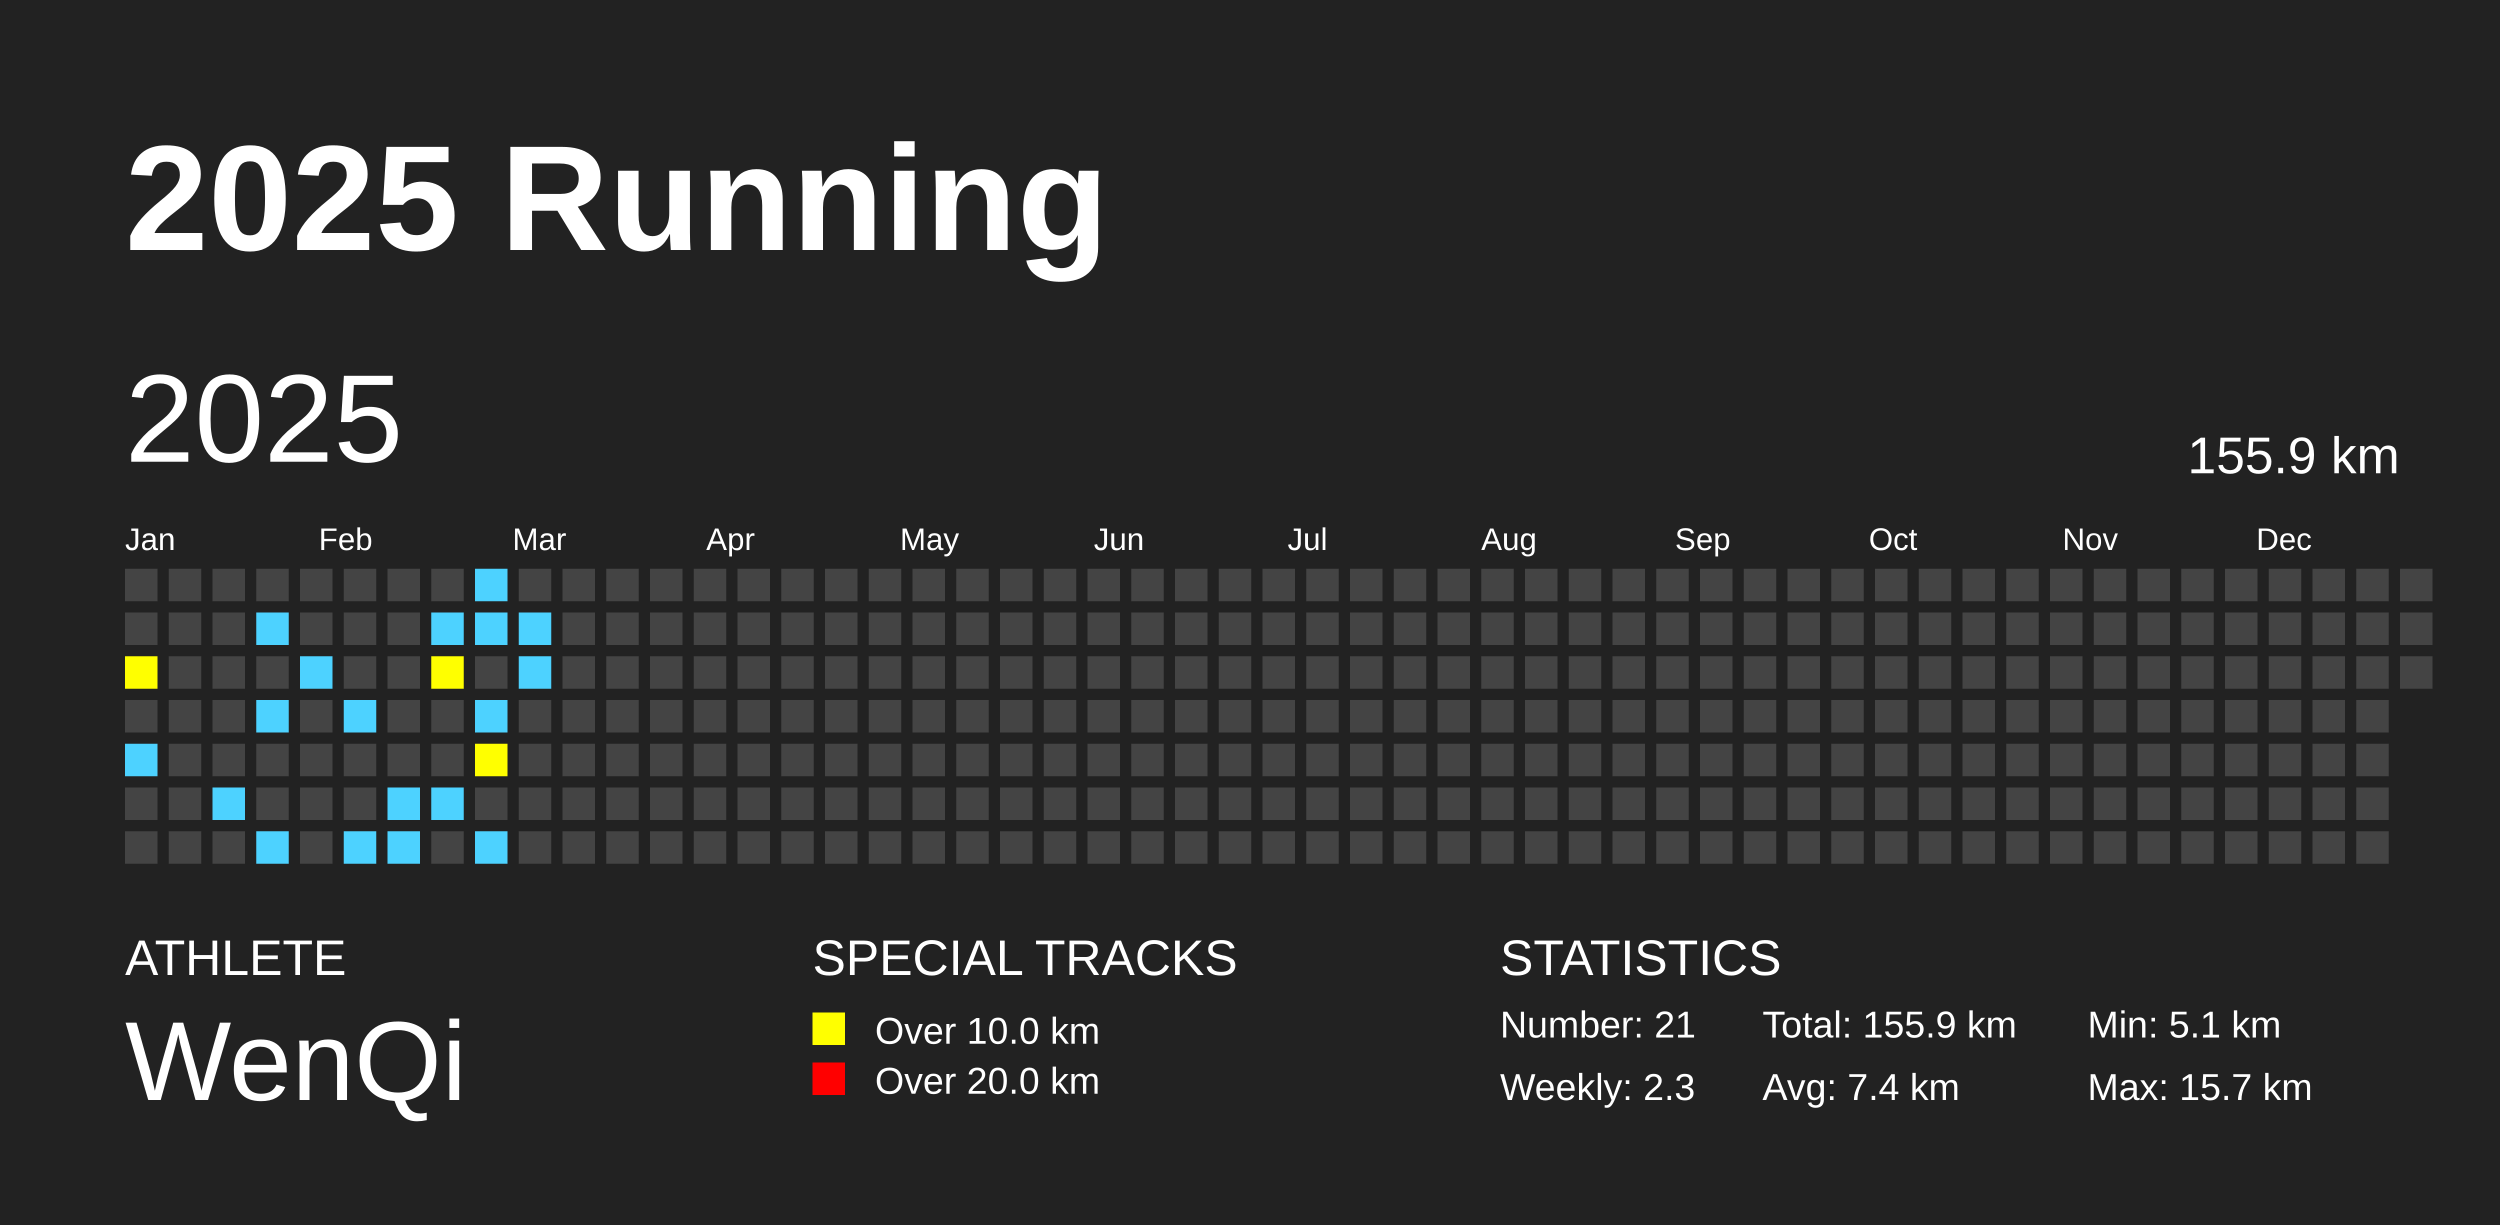
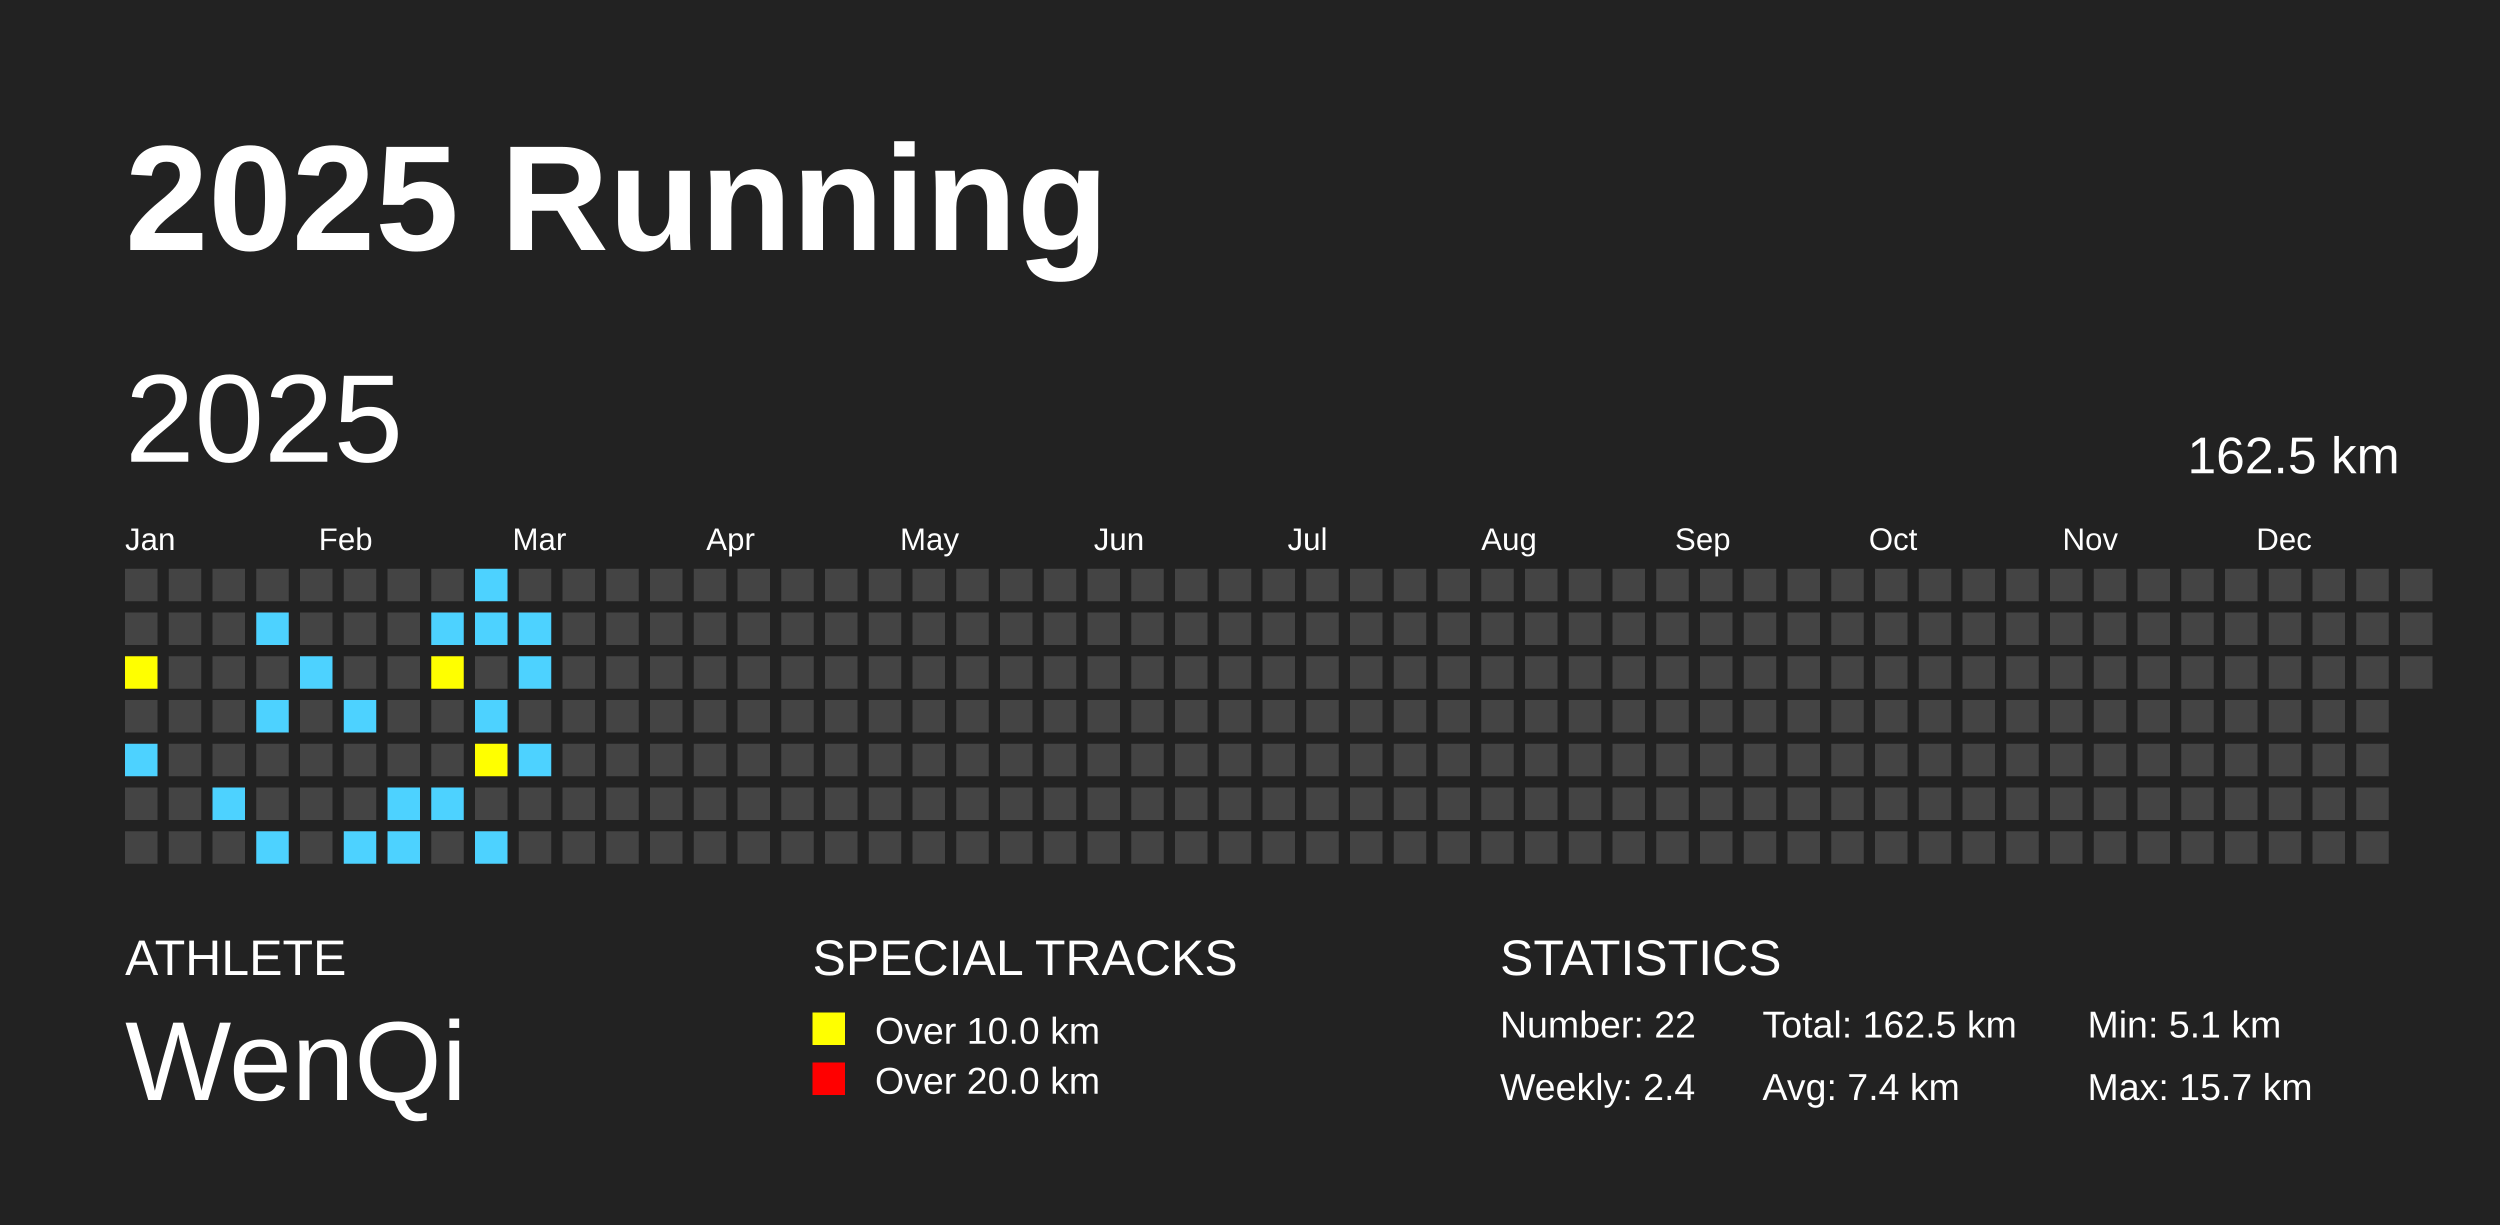
<svg xmlns="http://www.w3.org/2000/svg" baseProfile="full" height="98mm" version="1.1" viewBox="0,0,200,98" width="200mm">
  <defs />
  <rect fill="#222222" height="98" width="200" x="0" y="0" />
  <text fill="#FFFFFF" style="font-size:12px; font-family:Arial; font-weight:bold;" x="10" y="20">2025 Running</text>
  <text fill="#FFFFFF" style="font-size:4px; font-family:Arial" x="10" y="78">ATHLETE</text>
  <text fill="#FFFFFF" style="font-size:9px; font-family:Arial" x="10" y="88">WenQi</text>
  <text fill="#FFFFFF" style="font-size:4px; font-family:Arial" x="65" y="78">SPECIAL TRACKS</text>
  <rect fill="yellow" height="2.6" width="2.6" x="65" y="81" />
  <text fill="#FFFFFF" style="font-size:3px; font-family:Arial" x="70" y="83.5">Over 10.0 km</text>
  <rect fill="red" height="2.6" width="2.6" x="65" y="85" />
  <text fill="#FFFFFF" style="font-size:3px; font-family:Arial" x="70" y="87.5">Over 20.0 km</text>
  <text fill="#FFFFFF" style="font-size:4px; font-family:Arial" x="120" y="78">STATISTICS</text>
-   <text fill="#FFFFFF" style="font-size:3px; font-family:Arial" x="120" y="83">Number: 21</text>
-   <text fill="#FFFFFF" style="font-size:3px; font-family:Arial" x="120" y="88">Weekly: 2.3</text>
-   <text fill="#FFFFFF" style="font-size:3px; font-family:Arial" x="141" y="83">Total: 155.9 km</text>
+   <text fill="#FFFFFF" style="font-size:3px; font-family:Arial" x="120" y="83">Number: 22</text>
+   <text fill="#FFFFFF" style="font-size:3px; font-family:Arial" x="120" y="88">Weekly: 2.4</text>
+   <text fill="#FFFFFF" style="font-size:3px; font-family:Arial" x="141" y="83">Total: 162.5 km</text>
  <text fill="#FFFFFF" style="font-size:3px; font-family:Arial" x="141" y="88">Avg: 7.4 km</text>
  <text fill="#FFFFFF" style="font-size:3px; font-family:Arial" x="167" y="83">Min: 5.1 km</text>
  <text fill="#FFFFFF" style="font-size:3px; font-family:Arial" x="167" y="88">Max: 15.7 km</text>
  <text dominant-baseline="hanging" fill="#FFFFFF" style="font-size:10.0px; font-family:Arial;" x="10" y="30">2025</text>
-   <text dominant-baseline="hanging" fill="#FFFFFF" style="font-size:4.125px; font-family:Arial;" x="175" y="35">155.9 km</text>
+   <text dominant-baseline="hanging" fill="#FFFFFF" style="font-size:4.125px; font-family:Arial;" x="175" y="35">162.5 km</text>
  <text fill="#FFFFFF" style="font-size:2.5px; font-family:Arial" x="10.0" y="44">Jan</text>
  <text fill="#FFFFFF" style="font-size:2.5px; font-family:Arial" x="25.5" y="44">Feb</text>
  <text fill="#FFFFFF" style="font-size:2.5px; font-family:Arial" x="41.0" y="44">Mar</text>
  <text fill="#FFFFFF" style="font-size:2.5px; font-family:Arial" x="56.5" y="44">Apr</text>
  <text fill="#FFFFFF" style="font-size:2.5px; font-family:Arial" x="72.0" y="44">May</text>
  <text fill="#FFFFFF" style="font-size:2.5px; font-family:Arial" x="87.5" y="44">Jun</text>
  <text fill="#FFFFFF" style="font-size:2.5px; font-family:Arial" x="103.0" y="44">Jul</text>
  <text fill="#FFFFFF" style="font-size:2.5px; font-family:Arial" x="118.5" y="44">Aug</text>
  <text fill="#FFFFFF" style="font-size:2.5px; font-family:Arial" x="134.0" y="44">Sep</text>
  <text fill="#FFFFFF" style="font-size:2.5px; font-family:Arial" x="149.5" y="44">Oct</text>
  <text fill="#FFFFFF" style="font-size:2.5px; font-family:Arial" x="165.0" y="44">Nov</text>
  <text fill="#FFFFFF" style="font-size:2.5px; font-family:Arial" x="180.5" y="44">Dec</text>
  <rect fill="#444444" height="2.6" width="2.6" x="10.0" y="45.5" />
  <rect fill="#444444" height="2.6" width="2.6" x="10.0" y="49.0" />
  <rect fill="yellow" height="2.6" width="2.6" x="10.0" y="52.5" />
  <rect fill="#444444" height="2.6" width="2.6" x="10.0" y="56.0" />
  <rect fill="#4DD2FF" height="2.6" width="2.6" x="10.0" y="59.5" />
  <rect fill="#444444" height="2.6" width="2.6" x="10.0" y="63.0" />
  <rect fill="#444444" height="2.6" width="2.6" x="10.0" y="66.5" />
  <rect fill="#444444" height="2.6" width="2.6" x="13.5" y="45.5" />
  <rect fill="#444444" height="2.6" width="2.6" x="13.5" y="49.0" />
  <rect fill="#444444" height="2.6" width="2.6" x="13.5" y="52.5" />
  <rect fill="#444444" height="2.6" width="2.6" x="13.5" y="56.0" />
  <rect fill="#444444" height="2.6" width="2.6" x="13.5" y="59.5" />
  <rect fill="#444444" height="2.6" width="2.6" x="13.5" y="63.0" />
  <rect fill="#444444" height="2.6" width="2.6" x="13.5" y="66.5" />
  <rect fill="#444444" height="2.6" width="2.6" x="17.0" y="45.5" />
  <rect fill="#444444" height="2.6" width="2.6" x="17.0" y="49.0" />
  <rect fill="#444444" height="2.6" width="2.6" x="17.0" y="52.5" />
  <rect fill="#444444" height="2.6" width="2.6" x="17.0" y="56.0" />
  <rect fill="#444444" height="2.6" width="2.6" x="17.0" y="59.5" />
  <rect fill="#4DD2FF" height="2.6" width="2.6" x="17.0" y="63.0" />
  <rect fill="#444444" height="2.6" width="2.6" x="17.0" y="66.5" />
  <rect fill="#444444" height="2.6" width="2.6" x="20.5" y="45.5" />
  <rect fill="#4DD2FF" height="2.6" width="2.6" x="20.5" y="49.0" />
  <rect fill="#444444" height="2.6" width="2.6" x="20.5" y="52.5" />
  <rect fill="#4DD2FF" height="2.6" width="2.6" x="20.5" y="56.0" />
  <rect fill="#444444" height="2.6" width="2.6" x="20.5" y="59.5" />
  <rect fill="#444444" height="2.6" width="2.6" x="20.5" y="63.0" />
  <rect fill="#4DD2FF" height="2.6" width="2.6" x="20.5" y="66.5" />
  <rect fill="#444444" height="2.6" width="2.6" x="24.0" y="45.5" />
  <rect fill="#444444" height="2.6" width="2.6" x="24.0" y="49.0" />
  <rect fill="#4DD2FF" height="2.6" width="2.6" x="24.0" y="52.5" />
  <rect fill="#444444" height="2.6" width="2.6" x="24.0" y="56.0" />
  <rect fill="#444444" height="2.6" width="2.6" x="24.0" y="59.5" />
  <rect fill="#444444" height="2.6" width="2.6" x="24.0" y="63.0" />
  <rect fill="#444444" height="2.6" width="2.6" x="24.0" y="66.5" />
  <rect fill="#444444" height="2.6" width="2.6" x="27.5" y="45.5" />
  <rect fill="#444444" height="2.6" width="2.6" x="27.5" y="49.0" />
  <rect fill="#444444" height="2.6" width="2.6" x="27.5" y="52.5" />
  <rect fill="#4DD2FF" height="2.6" width="2.6" x="27.5" y="56.0" />
  <rect fill="#444444" height="2.6" width="2.6" x="27.5" y="59.5" />
  <rect fill="#444444" height="2.6" width="2.6" x="27.5" y="63.0" />
  <rect fill="#4DD2FF" height="2.6" width="2.6" x="27.5" y="66.5" />
  <rect fill="#444444" height="2.6" width="2.6" x="31.0" y="45.5" />
  <rect fill="#444444" height="2.6" width="2.6" x="31.0" y="49.0" />
  <rect fill="#444444" height="2.6" width="2.6" x="31.0" y="52.5" />
  <rect fill="#444444" height="2.6" width="2.6" x="31.0" y="56.0" />
  <rect fill="#444444" height="2.6" width="2.6" x="31.0" y="59.5" />
  <rect fill="#4DD2FF" height="2.6" width="2.6" x="31.0" y="63.0" />
  <rect fill="#4DD2FF" height="2.6" width="2.6" x="31.0" y="66.5" />
  <rect fill="#444444" height="2.6" width="2.6" x="34.5" y="45.5" />
  <rect fill="#4DD2FF" height="2.6" width="2.6" x="34.5" y="49.0" />
  <rect fill="yellow" height="2.6" width="2.6" x="34.5" y="52.5" />
  <rect fill="#444444" height="2.6" width="2.6" x="34.5" y="56.0" />
  <rect fill="#444444" height="2.6" width="2.6" x="34.5" y="59.5" />
  <rect fill="#4DD2FF" height="2.6" width="2.6" x="34.5" y="63.0" />
  <rect fill="#444444" height="2.6" width="2.6" x="34.5" y="66.5" />
  <rect fill="#4DD2FF" height="2.6" width="2.6" x="38.0" y="45.5" />
  <rect fill="#4DD2FF" height="2.6" width="2.6" x="38.0" y="49.0" />
  <rect fill="#444444" height="2.6" width="2.6" x="38.0" y="52.5" />
  <rect fill="#4DD2FF" height="2.6" width="2.6" x="38.0" y="56.0" />
  <rect fill="yellow" height="2.6" width="2.6" x="38.0" y="59.5" />
  <rect fill="#444444" height="2.6" width="2.6" x="38.0" y="63.0" />
  <rect fill="#4DD2FF" height="2.6" width="2.6" x="38.0" y="66.5" />
  <rect fill="#444444" height="2.6" width="2.6" x="41.5" y="45.5" />
  <rect fill="#4DD2FF" height="2.6" width="2.6" x="41.5" y="49.0" />
  <rect fill="#4DD2FF" height="2.6" width="2.6" x="41.5" y="52.5" />
  <rect fill="#444444" height="2.6" width="2.6" x="41.5" y="56.0" />
-   <rect fill="#444444" height="2.6" width="2.6" x="41.5" y="59.5" />
+   <rect fill="#4DD2FF" height="2.6" width="2.6" x="41.5" y="59.5" />
  <rect fill="#444444" height="2.6" width="2.6" x="41.5" y="63.0" />
  <rect fill="#444444" height="2.6" width="2.6" x="41.5" y="66.5" />
  <rect fill="#444444" height="2.6" width="2.6" x="45.0" y="45.5" />
  <rect fill="#444444" height="2.6" width="2.6" x="45.0" y="49.0" />
  <rect fill="#444444" height="2.6" width="2.6" x="45.0" y="52.5" />
  <rect fill="#444444" height="2.6" width="2.6" x="45.0" y="56.0" />
  <rect fill="#444444" height="2.6" width="2.6" x="45.0" y="59.5" />
  <rect fill="#444444" height="2.6" width="2.6" x="45.0" y="63.0" />
  <rect fill="#444444" height="2.6" width="2.6" x="45.0" y="66.5" />
  <rect fill="#444444" height="2.6" width="2.6" x="48.5" y="45.5" />
  <rect fill="#444444" height="2.6" width="2.6" x="48.5" y="49.0" />
  <rect fill="#444444" height="2.6" width="2.6" x="48.5" y="52.5" />
  <rect fill="#444444" height="2.6" width="2.6" x="48.5" y="56.0" />
  <rect fill="#444444" height="2.6" width="2.6" x="48.5" y="59.5" />
  <rect fill="#444444" height="2.6" width="2.6" x="48.5" y="63.0" />
  <rect fill="#444444" height="2.6" width="2.6" x="48.5" y="66.5" />
  <rect fill="#444444" height="2.6" width="2.6" x="52.0" y="45.5" />
  <rect fill="#444444" height="2.6" width="2.6" x="52.0" y="49.0" />
  <rect fill="#444444" height="2.6" width="2.6" x="52.0" y="52.5" />
  <rect fill="#444444" height="2.6" width="2.6" x="52.0" y="56.0" />
  <rect fill="#444444" height="2.6" width="2.6" x="52.0" y="59.5" />
  <rect fill="#444444" height="2.6" width="2.6" x="52.0" y="63.0" />
  <rect fill="#444444" height="2.6" width="2.6" x="52.0" y="66.5" />
  <rect fill="#444444" height="2.6" width="2.6" x="55.5" y="45.5" />
  <rect fill="#444444" height="2.6" width="2.6" x="55.5" y="49.0" />
  <rect fill="#444444" height="2.6" width="2.6" x="55.5" y="52.5" />
  <rect fill="#444444" height="2.6" width="2.6" x="55.5" y="56.0" />
  <rect fill="#444444" height="2.6" width="2.6" x="55.5" y="59.5" />
  <rect fill="#444444" height="2.6" width="2.6" x="55.5" y="63.0" />
  <rect fill="#444444" height="2.6" width="2.6" x="55.5" y="66.5" />
  <rect fill="#444444" height="2.6" width="2.6" x="59.0" y="45.5" />
  <rect fill="#444444" height="2.6" width="2.6" x="59.0" y="49.0" />
  <rect fill="#444444" height="2.6" width="2.6" x="59.0" y="52.5" />
  <rect fill="#444444" height="2.6" width="2.6" x="59.0" y="56.0" />
  <rect fill="#444444" height="2.6" width="2.6" x="59.0" y="59.5" />
  <rect fill="#444444" height="2.6" width="2.6" x="59.0" y="63.0" />
  <rect fill="#444444" height="2.6" width="2.6" x="59.0" y="66.5" />
  <rect fill="#444444" height="2.6" width="2.6" x="62.5" y="45.5" />
  <rect fill="#444444" height="2.6" width="2.6" x="62.5" y="49.0" />
  <rect fill="#444444" height="2.6" width="2.6" x="62.5" y="52.5" />
  <rect fill="#444444" height="2.6" width="2.6" x="62.5" y="56.0" />
  <rect fill="#444444" height="2.6" width="2.6" x="62.5" y="59.5" />
  <rect fill="#444444" height="2.6" width="2.6" x="62.5" y="63.0" />
  <rect fill="#444444" height="2.6" width="2.6" x="62.5" y="66.5" />
  <rect fill="#444444" height="2.6" width="2.6" x="66.0" y="45.5" />
  <rect fill="#444444" height="2.6" width="2.6" x="66.0" y="49.0" />
  <rect fill="#444444" height="2.6" width="2.6" x="66.0" y="52.5" />
  <rect fill="#444444" height="2.6" width="2.6" x="66.0" y="56.0" />
  <rect fill="#444444" height="2.6" width="2.6" x="66.0" y="59.5" />
  <rect fill="#444444" height="2.6" width="2.6" x="66.0" y="63.0" />
  <rect fill="#444444" height="2.6" width="2.6" x="66.0" y="66.5" />
  <rect fill="#444444" height="2.6" width="2.6" x="69.5" y="45.5" />
  <rect fill="#444444" height="2.6" width="2.6" x="69.5" y="49.0" />
  <rect fill="#444444" height="2.6" width="2.6" x="69.5" y="52.5" />
  <rect fill="#444444" height="2.6" width="2.6" x="69.5" y="56.0" />
  <rect fill="#444444" height="2.6" width="2.6" x="69.5" y="59.5" />
  <rect fill="#444444" height="2.6" width="2.6" x="69.5" y="63.0" />
  <rect fill="#444444" height="2.6" width="2.6" x="69.5" y="66.5" />
  <rect fill="#444444" height="2.6" width="2.6" x="73.0" y="45.5" />
  <rect fill="#444444" height="2.6" width="2.6" x="73.0" y="49.0" />
  <rect fill="#444444" height="2.6" width="2.6" x="73.0" y="52.5" />
  <rect fill="#444444" height="2.6" width="2.6" x="73.0" y="56.0" />
  <rect fill="#444444" height="2.6" width="2.6" x="73.0" y="59.5" />
  <rect fill="#444444" height="2.6" width="2.6" x="73.0" y="63.0" />
  <rect fill="#444444" height="2.6" width="2.6" x="73.0" y="66.5" />
  <rect fill="#444444" height="2.6" width="2.6" x="76.5" y="45.5" />
  <rect fill="#444444" height="2.6" width="2.6" x="76.5" y="49.0" />
  <rect fill="#444444" height="2.6" width="2.6" x="76.5" y="52.5" />
  <rect fill="#444444" height="2.6" width="2.6" x="76.5" y="56.0" />
  <rect fill="#444444" height="2.6" width="2.6" x="76.5" y="59.5" />
  <rect fill="#444444" height="2.6" width="2.6" x="76.5" y="63.0" />
  <rect fill="#444444" height="2.6" width="2.6" x="76.5" y="66.5" />
  <rect fill="#444444" height="2.6" width="2.6" x="80.0" y="45.5" />
  <rect fill="#444444" height="2.6" width="2.6" x="80.0" y="49.0" />
  <rect fill="#444444" height="2.6" width="2.6" x="80.0" y="52.5" />
  <rect fill="#444444" height="2.6" width="2.6" x="80.0" y="56.0" />
  <rect fill="#444444" height="2.6" width="2.6" x="80.0" y="59.5" />
  <rect fill="#444444" height="2.6" width="2.6" x="80.0" y="63.0" />
  <rect fill="#444444" height="2.6" width="2.6" x="80.0" y="66.5" />
  <rect fill="#444444" height="2.6" width="2.6" x="83.5" y="45.5" />
  <rect fill="#444444" height="2.6" width="2.6" x="83.5" y="49.0" />
  <rect fill="#444444" height="2.6" width="2.6" x="83.5" y="52.5" />
  <rect fill="#444444" height="2.6" width="2.6" x="83.5" y="56.0" />
  <rect fill="#444444" height="2.6" width="2.6" x="83.5" y="59.5" />
  <rect fill="#444444" height="2.6" width="2.6" x="83.5" y="63.0" />
  <rect fill="#444444" height="2.6" width="2.6" x="83.5" y="66.5" />
  <rect fill="#444444" height="2.6" width="2.6" x="87.0" y="45.5" />
  <rect fill="#444444" height="2.6" width="2.6" x="87.0" y="49.0" />
  <rect fill="#444444" height="2.6" width="2.6" x="87.0" y="52.5" />
  <rect fill="#444444" height="2.6" width="2.6" x="87.0" y="56.0" />
  <rect fill="#444444" height="2.6" width="2.6" x="87.0" y="59.5" />
  <rect fill="#444444" height="2.6" width="2.6" x="87.0" y="63.0" />
  <rect fill="#444444" height="2.6" width="2.6" x="87.0" y="66.5" />
  <rect fill="#444444" height="2.6" width="2.6" x="90.5" y="45.5" />
  <rect fill="#444444" height="2.6" width="2.6" x="90.5" y="49.0" />
  <rect fill="#444444" height="2.6" width="2.6" x="90.5" y="52.5" />
  <rect fill="#444444" height="2.6" width="2.6" x="90.5" y="56.0" />
  <rect fill="#444444" height="2.6" width="2.6" x="90.5" y="59.5" />
  <rect fill="#444444" height="2.6" width="2.6" x="90.5" y="63.0" />
  <rect fill="#444444" height="2.6" width="2.6" x="90.5" y="66.5" />
  <rect fill="#444444" height="2.6" width="2.6" x="94.0" y="45.5" />
  <rect fill="#444444" height="2.6" width="2.6" x="94.0" y="49.0" />
  <rect fill="#444444" height="2.6" width="2.6" x="94.0" y="52.5" />
  <rect fill="#444444" height="2.6" width="2.6" x="94.0" y="56.0" />
  <rect fill="#444444" height="2.6" width="2.6" x="94.0" y="59.5" />
  <rect fill="#444444" height="2.6" width="2.6" x="94.0" y="63.0" />
  <rect fill="#444444" height="2.6" width="2.6" x="94.0" y="66.5" />
  <rect fill="#444444" height="2.6" width="2.6" x="97.5" y="45.5" />
  <rect fill="#444444" height="2.6" width="2.6" x="97.5" y="49.0" />
  <rect fill="#444444" height="2.6" width="2.6" x="97.5" y="52.5" />
  <rect fill="#444444" height="2.6" width="2.6" x="97.5" y="56.0" />
  <rect fill="#444444" height="2.6" width="2.6" x="97.5" y="59.5" />
  <rect fill="#444444" height="2.6" width="2.6" x="97.5" y="63.0" />
  <rect fill="#444444" height="2.6" width="2.6" x="97.5" y="66.5" />
  <rect fill="#444444" height="2.6" width="2.6" x="101.0" y="45.5" />
  <rect fill="#444444" height="2.6" width="2.6" x="101.0" y="49.0" />
  <rect fill="#444444" height="2.6" width="2.6" x="101.0" y="52.5" />
  <rect fill="#444444" height="2.6" width="2.6" x="101.0" y="56.0" />
  <rect fill="#444444" height="2.6" width="2.6" x="101.0" y="59.5" />
  <rect fill="#444444" height="2.6" width="2.6" x="101.0" y="63.0" />
  <rect fill="#444444" height="2.6" width="2.6" x="101.0" y="66.5" />
  <rect fill="#444444" height="2.6" width="2.6" x="104.5" y="45.5" />
  <rect fill="#444444" height="2.6" width="2.6" x="104.5" y="49.0" />
  <rect fill="#444444" height="2.6" width="2.6" x="104.5" y="52.5" />
  <rect fill="#444444" height="2.6" width="2.6" x="104.5" y="56.0" />
  <rect fill="#444444" height="2.6" width="2.6" x="104.5" y="59.5" />
  <rect fill="#444444" height="2.6" width="2.6" x="104.5" y="63.0" />
  <rect fill="#444444" height="2.6" width="2.6" x="104.5" y="66.5" />
  <rect fill="#444444" height="2.6" width="2.6" x="108.0" y="45.5" />
  <rect fill="#444444" height="2.6" width="2.6" x="108.0" y="49.0" />
  <rect fill="#444444" height="2.6" width="2.6" x="108.0" y="52.5" />
  <rect fill="#444444" height="2.6" width="2.6" x="108.0" y="56.0" />
  <rect fill="#444444" height="2.6" width="2.6" x="108.0" y="59.5" />
  <rect fill="#444444" height="2.6" width="2.6" x="108.0" y="63.0" />
  <rect fill="#444444" height="2.6" width="2.6" x="108.0" y="66.5" />
  <rect fill="#444444" height="2.6" width="2.6" x="111.5" y="45.5" />
  <rect fill="#444444" height="2.6" width="2.6" x="111.5" y="49.0" />
  <rect fill="#444444" height="2.6" width="2.6" x="111.5" y="52.5" />
  <rect fill="#444444" height="2.6" width="2.6" x="111.5" y="56.0" />
  <rect fill="#444444" height="2.6" width="2.6" x="111.5" y="59.5" />
  <rect fill="#444444" height="2.6" width="2.6" x="111.5" y="63.0" />
  <rect fill="#444444" height="2.6" width="2.6" x="111.5" y="66.5" />
  <rect fill="#444444" height="2.6" width="2.6" x="115.0" y="45.5" />
  <rect fill="#444444" height="2.6" width="2.6" x="115.0" y="49.0" />
  <rect fill="#444444" height="2.6" width="2.6" x="115.0" y="52.5" />
  <rect fill="#444444" height="2.6" width="2.6" x="115.0" y="56.0" />
  <rect fill="#444444" height="2.6" width="2.6" x="115.0" y="59.5" />
  <rect fill="#444444" height="2.6" width="2.6" x="115.0" y="63.0" />
  <rect fill="#444444" height="2.6" width="2.6" x="115.0" y="66.5" />
  <rect fill="#444444" height="2.6" width="2.6" x="118.5" y="45.5" />
  <rect fill="#444444" height="2.6" width="2.6" x="118.5" y="49.0" />
  <rect fill="#444444" height="2.6" width="2.6" x="118.5" y="52.5" />
  <rect fill="#444444" height="2.6" width="2.6" x="118.5" y="56.0" />
  <rect fill="#444444" height="2.6" width="2.6" x="118.5" y="59.5" />
  <rect fill="#444444" height="2.6" width="2.6" x="118.5" y="63.0" />
  <rect fill="#444444" height="2.6" width="2.6" x="118.5" y="66.5" />
  <rect fill="#444444" height="2.6" width="2.6" x="122.0" y="45.5" />
  <rect fill="#444444" height="2.6" width="2.6" x="122.0" y="49.0" />
  <rect fill="#444444" height="2.6" width="2.6" x="122.0" y="52.5" />
  <rect fill="#444444" height="2.6" width="2.6" x="122.0" y="56.0" />
  <rect fill="#444444" height="2.6" width="2.6" x="122.0" y="59.5" />
  <rect fill="#444444" height="2.6" width="2.6" x="122.0" y="63.0" />
  <rect fill="#444444" height="2.6" width="2.6" x="122.0" y="66.5" />
  <rect fill="#444444" height="2.6" width="2.6" x="125.5" y="45.5" />
  <rect fill="#444444" height="2.6" width="2.6" x="125.5" y="49.0" />
  <rect fill="#444444" height="2.6" width="2.6" x="125.5" y="52.5" />
  <rect fill="#444444" height="2.6" width="2.6" x="125.5" y="56.0" />
  <rect fill="#444444" height="2.6" width="2.6" x="125.5" y="59.5" />
  <rect fill="#444444" height="2.6" width="2.6" x="125.5" y="63.0" />
  <rect fill="#444444" height="2.6" width="2.6" x="125.5" y="66.5" />
  <rect fill="#444444" height="2.6" width="2.6" x="129.0" y="45.5" />
  <rect fill="#444444" height="2.6" width="2.6" x="129.0" y="49.0" />
  <rect fill="#444444" height="2.6" width="2.6" x="129.0" y="52.5" />
  <rect fill="#444444" height="2.6" width="2.6" x="129.0" y="56.0" />
  <rect fill="#444444" height="2.6" width="2.6" x="129.0" y="59.5" />
  <rect fill="#444444" height="2.6" width="2.6" x="129.0" y="63.0" />
  <rect fill="#444444" height="2.6" width="2.6" x="129.0" y="66.5" />
  <rect fill="#444444" height="2.6" width="2.6" x="132.5" y="45.5" />
  <rect fill="#444444" height="2.6" width="2.6" x="132.5" y="49.0" />
  <rect fill="#444444" height="2.6" width="2.6" x="132.5" y="52.5" />
  <rect fill="#444444" height="2.6" width="2.6" x="132.5" y="56.0" />
  <rect fill="#444444" height="2.6" width="2.6" x="132.5" y="59.5" />
  <rect fill="#444444" height="2.6" width="2.6" x="132.5" y="63.0" />
  <rect fill="#444444" height="2.6" width="2.6" x="132.5" y="66.5" />
  <rect fill="#444444" height="2.6" width="2.6" x="136.0" y="45.5" />
  <rect fill="#444444" height="2.6" width="2.6" x="136.0" y="49.0" />
  <rect fill="#444444" height="2.6" width="2.6" x="136.0" y="52.5" />
  <rect fill="#444444" height="2.6" width="2.6" x="136.0" y="56.0" />
  <rect fill="#444444" height="2.6" width="2.6" x="136.0" y="59.5" />
  <rect fill="#444444" height="2.6" width="2.6" x="136.0" y="63.0" />
  <rect fill="#444444" height="2.6" width="2.6" x="136.0" y="66.5" />
  <rect fill="#444444" height="2.6" width="2.6" x="139.5" y="45.5" />
  <rect fill="#444444" height="2.6" width="2.6" x="139.5" y="49.0" />
  <rect fill="#444444" height="2.6" width="2.6" x="139.5" y="52.5" />
  <rect fill="#444444" height="2.6" width="2.6" x="139.5" y="56.0" />
  <rect fill="#444444" height="2.6" width="2.6" x="139.5" y="59.5" />
  <rect fill="#444444" height="2.6" width="2.6" x="139.5" y="63.0" />
  <rect fill="#444444" height="2.6" width="2.6" x="139.5" y="66.5" />
  <rect fill="#444444" height="2.6" width="2.6" x="143.0" y="45.5" />
  <rect fill="#444444" height="2.6" width="2.6" x="143.0" y="49.0" />
  <rect fill="#444444" height="2.6" width="2.6" x="143.0" y="52.5" />
  <rect fill="#444444" height="2.6" width="2.6" x="143.0" y="56.0" />
  <rect fill="#444444" height="2.6" width="2.6" x="143.0" y="59.5" />
  <rect fill="#444444" height="2.6" width="2.6" x="143.0" y="63.0" />
  <rect fill="#444444" height="2.6" width="2.6" x="143.0" y="66.5" />
  <rect fill="#444444" height="2.6" width="2.6" x="146.5" y="45.5" />
  <rect fill="#444444" height="2.6" width="2.6" x="146.5" y="49.0" />
  <rect fill="#444444" height="2.6" width="2.6" x="146.5" y="52.5" />
  <rect fill="#444444" height="2.6" width="2.6" x="146.5" y="56.0" />
  <rect fill="#444444" height="2.6" width="2.6" x="146.5" y="59.5" />
  <rect fill="#444444" height="2.6" width="2.6" x="146.5" y="63.0" />
  <rect fill="#444444" height="2.6" width="2.6" x="146.5" y="66.5" />
  <rect fill="#444444" height="2.6" width="2.6" x="150.0" y="45.5" />
  <rect fill="#444444" height="2.6" width="2.6" x="150.0" y="49.0" />
  <rect fill="#444444" height="2.6" width="2.6" x="150.0" y="52.5" />
  <rect fill="#444444" height="2.6" width="2.6" x="150.0" y="56.0" />
  <rect fill="#444444" height="2.6" width="2.6" x="150.0" y="59.5" />
  <rect fill="#444444" height="2.6" width="2.6" x="150.0" y="63.0" />
  <rect fill="#444444" height="2.6" width="2.6" x="150.0" y="66.5" />
  <rect fill="#444444" height="2.6" width="2.6" x="153.5" y="45.5" />
  <rect fill="#444444" height="2.6" width="2.6" x="153.5" y="49.0" />
  <rect fill="#444444" height="2.6" width="2.6" x="153.5" y="52.5" />
  <rect fill="#444444" height="2.6" width="2.6" x="153.5" y="56.0" />
  <rect fill="#444444" height="2.6" width="2.6" x="153.5" y="59.5" />
  <rect fill="#444444" height="2.6" width="2.6" x="153.5" y="63.0" />
  <rect fill="#444444" height="2.6" width="2.6" x="153.5" y="66.5" />
  <rect fill="#444444" height="2.6" width="2.6" x="157.0" y="45.5" />
  <rect fill="#444444" height="2.6" width="2.6" x="157.0" y="49.0" />
  <rect fill="#444444" height="2.6" width="2.6" x="157.0" y="52.5" />
  <rect fill="#444444" height="2.6" width="2.6" x="157.0" y="56.0" />
  <rect fill="#444444" height="2.6" width="2.6" x="157.0" y="59.5" />
  <rect fill="#444444" height="2.6" width="2.6" x="157.0" y="63.0" />
  <rect fill="#444444" height="2.6" width="2.6" x="157.0" y="66.5" />
  <rect fill="#444444" height="2.6" width="2.6" x="160.5" y="45.5" />
  <rect fill="#444444" height="2.6" width="2.6" x="160.5" y="49.0" />
  <rect fill="#444444" height="2.6" width="2.6" x="160.5" y="52.5" />
  <rect fill="#444444" height="2.6" width="2.6" x="160.5" y="56.0" />
  <rect fill="#444444" height="2.6" width="2.6" x="160.5" y="59.5" />
  <rect fill="#444444" height="2.6" width="2.6" x="160.5" y="63.0" />
  <rect fill="#444444" height="2.6" width="2.6" x="160.5" y="66.5" />
  <rect fill="#444444" height="2.6" width="2.6" x="164.0" y="45.5" />
  <rect fill="#444444" height="2.6" width="2.6" x="164.0" y="49.0" />
  <rect fill="#444444" height="2.6" width="2.6" x="164.0" y="52.5" />
  <rect fill="#444444" height="2.6" width="2.6" x="164.0" y="56.0" />
  <rect fill="#444444" height="2.6" width="2.6" x="164.0" y="59.5" />
  <rect fill="#444444" height="2.6" width="2.6" x="164.0" y="63.0" />
  <rect fill="#444444" height="2.6" width="2.6" x="164.0" y="66.5" />
  <rect fill="#444444" height="2.6" width="2.6" x="167.5" y="45.5" />
  <rect fill="#444444" height="2.6" width="2.6" x="167.5" y="49.0" />
  <rect fill="#444444" height="2.6" width="2.6" x="167.5" y="52.5" />
  <rect fill="#444444" height="2.6" width="2.6" x="167.5" y="56.0" />
  <rect fill="#444444" height="2.6" width="2.6" x="167.5" y="59.5" />
  <rect fill="#444444" height="2.6" width="2.6" x="167.5" y="63.0" />
  <rect fill="#444444" height="2.6" width="2.6" x="167.5" y="66.5" />
  <rect fill="#444444" height="2.6" width="2.6" x="171.0" y="45.5" />
  <rect fill="#444444" height="2.6" width="2.6" x="171.0" y="49.0" />
  <rect fill="#444444" height="2.6" width="2.6" x="171.0" y="52.5" />
  <rect fill="#444444" height="2.6" width="2.6" x="171.0" y="56.0" />
  <rect fill="#444444" height="2.6" width="2.6" x="171.0" y="59.5" />
  <rect fill="#444444" height="2.6" width="2.6" x="171.0" y="63.0" />
  <rect fill="#444444" height="2.6" width="2.6" x="171.0" y="66.5" />
  <rect fill="#444444" height="2.6" width="2.6" x="174.5" y="45.5" />
  <rect fill="#444444" height="2.6" width="2.6" x="174.5" y="49.0" />
  <rect fill="#444444" height="2.6" width="2.6" x="174.5" y="52.5" />
  <rect fill="#444444" height="2.6" width="2.6" x="174.5" y="56.0" />
  <rect fill="#444444" height="2.6" width="2.6" x="174.5" y="59.5" />
  <rect fill="#444444" height="2.6" width="2.6" x="174.5" y="63.0" />
  <rect fill="#444444" height="2.6" width="2.6" x="174.5" y="66.5" />
  <rect fill="#444444" height="2.6" width="2.6" x="178.0" y="45.5" />
  <rect fill="#444444" height="2.6" width="2.6" x="178.0" y="49.0" />
  <rect fill="#444444" height="2.6" width="2.6" x="178.0" y="52.5" />
  <rect fill="#444444" height="2.6" width="2.6" x="178.0" y="56.0" />
  <rect fill="#444444" height="2.6" width="2.6" x="178.0" y="59.5" />
  <rect fill="#444444" height="2.6" width="2.6" x="178.0" y="63.0" />
  <rect fill="#444444" height="2.6" width="2.6" x="178.0" y="66.5" />
  <rect fill="#444444" height="2.6" width="2.6" x="181.5" y="45.5" />
  <rect fill="#444444" height="2.6" width="2.6" x="181.5" y="49.0" />
  <rect fill="#444444" height="2.6" width="2.6" x="181.5" y="52.5" />
  <rect fill="#444444" height="2.6" width="2.6" x="181.5" y="56.0" />
  <rect fill="#444444" height="2.6" width="2.6" x="181.5" y="59.5" />
  <rect fill="#444444" height="2.6" width="2.6" x="181.5" y="63.0" />
  <rect fill="#444444" height="2.6" width="2.6" x="181.5" y="66.5" />
  <rect fill="#444444" height="2.6" width="2.6" x="185.0" y="45.5" />
  <rect fill="#444444" height="2.6" width="2.6" x="185.0" y="49.0" />
  <rect fill="#444444" height="2.6" width="2.6" x="185.0" y="52.5" />
  <rect fill="#444444" height="2.6" width="2.6" x="185.0" y="56.0" />
  <rect fill="#444444" height="2.6" width="2.6" x="185.0" y="59.5" />
  <rect fill="#444444" height="2.6" width="2.6" x="185.0" y="63.0" />
  <rect fill="#444444" height="2.6" width="2.6" x="185.0" y="66.5" />
  <rect fill="#444444" height="2.6" width="2.6" x="188.5" y="45.5" />
  <rect fill="#444444" height="2.6" width="2.6" x="188.5" y="49.0" />
  <rect fill="#444444" height="2.6" width="2.6" x="188.5" y="52.5" />
  <rect fill="#444444" height="2.6" width="2.6" x="188.5" y="56.0" />
  <rect fill="#444444" height="2.6" width="2.6" x="188.5" y="59.5" />
  <rect fill="#444444" height="2.6" width="2.6" x="188.5" y="63.0" />
  <rect fill="#444444" height="2.6" width="2.6" x="188.5" y="66.5" />
  <rect fill="#444444" height="2.6" width="2.6" x="192.0" y="45.5" />
  <rect fill="#444444" height="2.6" width="2.6" x="192.0" y="49.0" />
  <rect fill="#444444" height="2.6" width="2.6" x="192.0" y="52.5" />
</svg>
